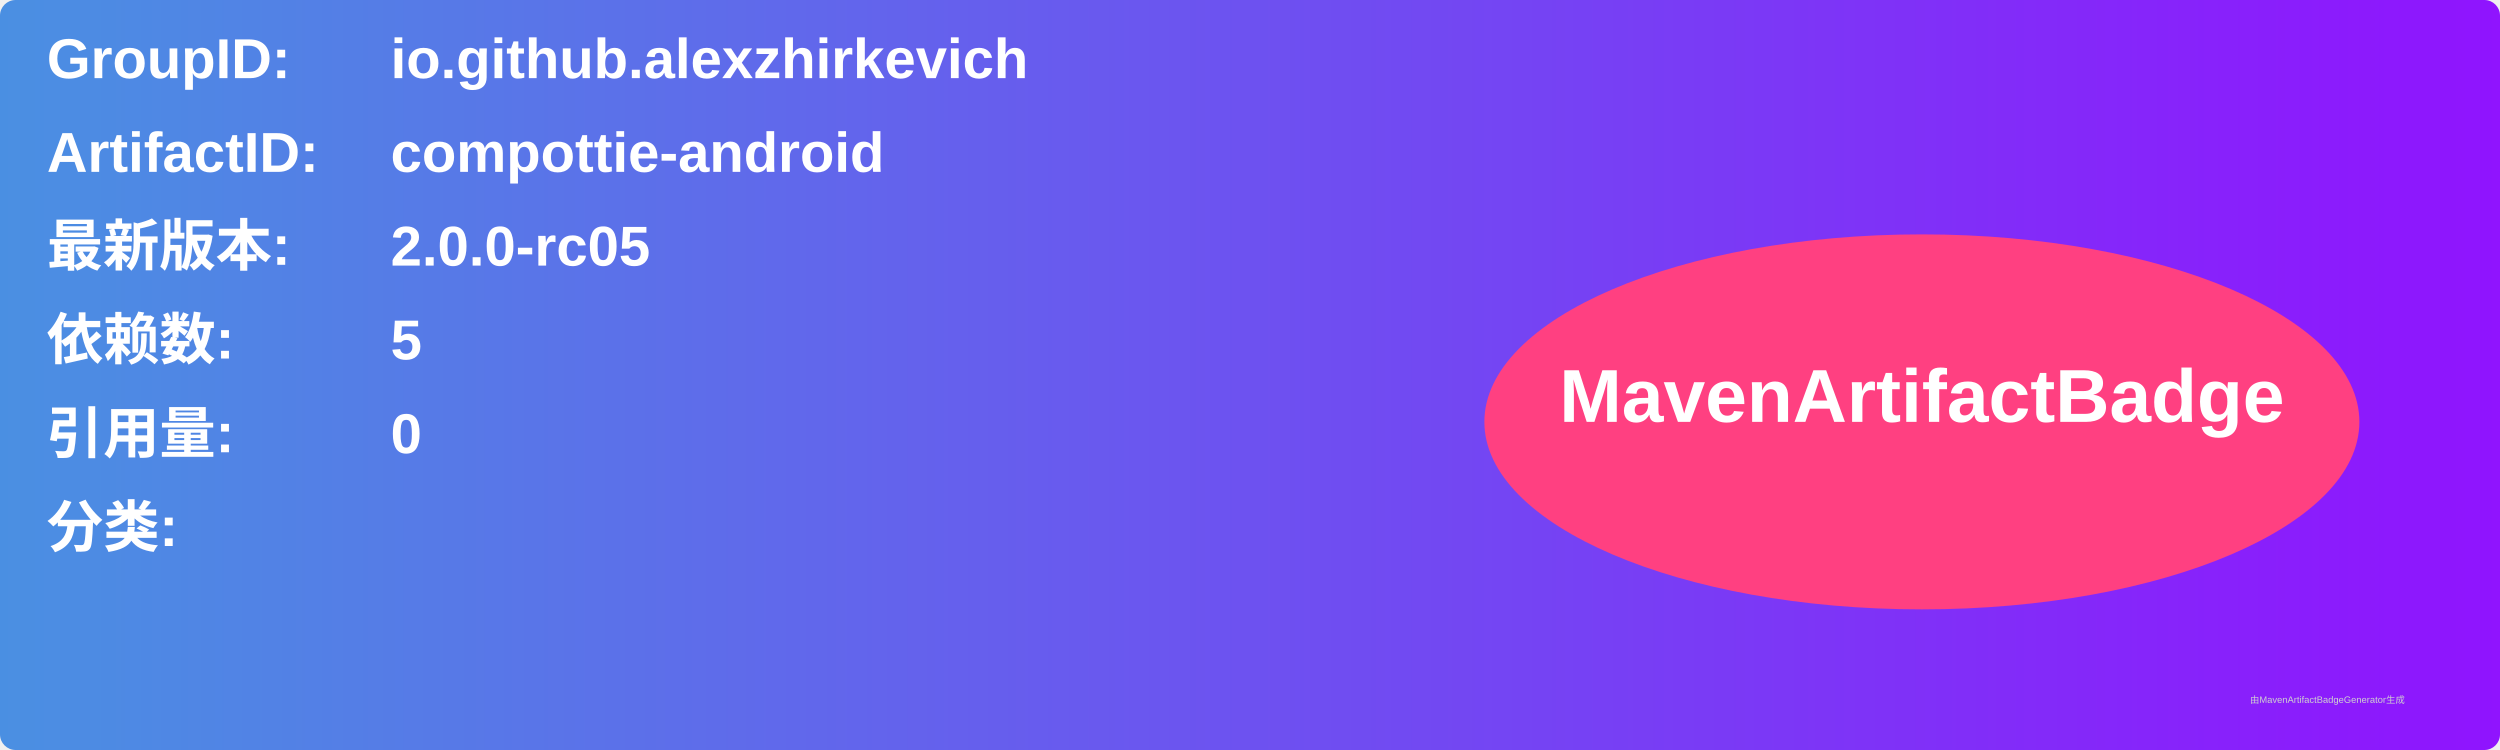
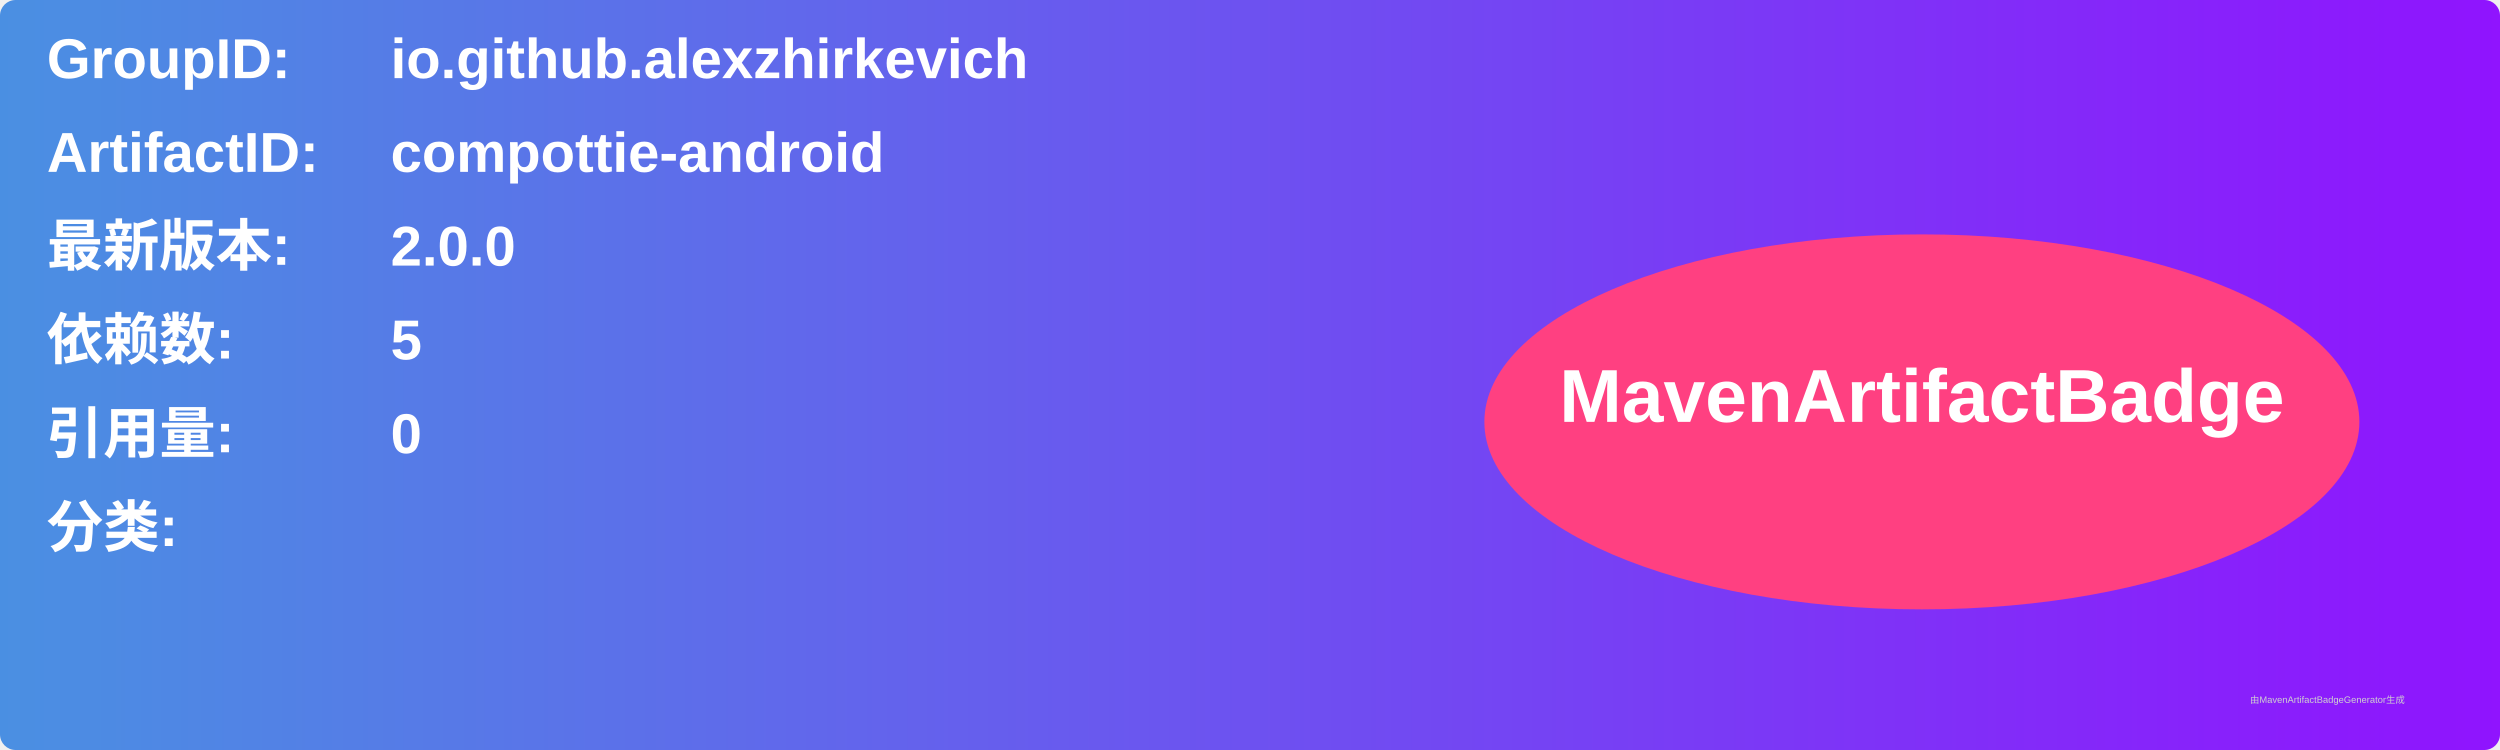
<svg xmlns="http://www.w3.org/2000/svg" width="800" height="240" viewBox="0 0 800 240">
  <linearGradient id="grad" x1="0%" y1="0%" x2="100%" y2="0%">
    <stop offset="0%" stop-color="#4a90e2" />
    <stop offset="100%" stop-color="#9013fe" />
  </linearGradient>
  <rect width="100%" height="100%" rx="5" ry="5" fill="url(#grad)" />
  <g transform="translate(15, 15)">
    <text x="0" y="10" font-family="Arial" font-size="18" fill="white" font-weight="bold" width="260">GroupID:</text>
    <text x="110" y="10" font-family="Arial" font-size="18" fill="white" font-weight="bold" width="460">io.github.alexzhirkevich</text>
    <text x="0" y="40" font-family="Arial" font-size="18" fill="white" font-weight="bold" width="260">ArtifactID:</text>
    <text x="110" y="40" font-family="Arial" font-size="18" fill="white" font-weight="bold" width="460">compottie-android</text>
    <text x="0" y="70" font-family="Arial" font-size="18" fill="white" font-weight="bold">最新版本:</text>
    <text x="110" y="70" font-family="Arial" font-size="18" fill="white" font-weight="bold">
-       <tspan font-weight="bold">2.0.0-rc05</tspan>
+       <tspan font-weight="bold">2.0.0</tspan>
    </text>
    <text x="0" y="100" font-family="Arial" font-size="18" fill="white" font-weight="bold">依赖数: </text>
    <text x="110" y="100" font-family="Arial" font-size="18" fill="white">
      <tspan font-weight="bold">5</tspan>
    </text>
    <text x="0" y="130" font-family="Arial" font-size="18" fill="white" font-weight="bold">引用量: </text>
    <text x="110" y="130" font-family="Arial" font-size="18" fill="white">
      <tspan font-weight="bold">0</tspan>
    </text>
    <text x="0" y="160" font-family="Arial" font-size="18" fill="white" font-weight="bold">分类:</text>
    <text x="10" y="190" font-family="Arial" font-size="10" fill="white">
      <tspan font-weight="bold" />
    </text>
    <ellipse cx="600" cy="120" rx="140" ry="60" fill="#ff4081" />
    <text x="600" y="120" text-anchor="middle" font-family="Arial" font-size="24" fill="white" font-weight="bold">MavenArtifactBadge</text>
  </g>
  <text x="720" y="225" font-family="Arial" font-size="3" fill="#d0d0d0">由MavenArtifactBadgeGenerator生成</text>
</svg>
